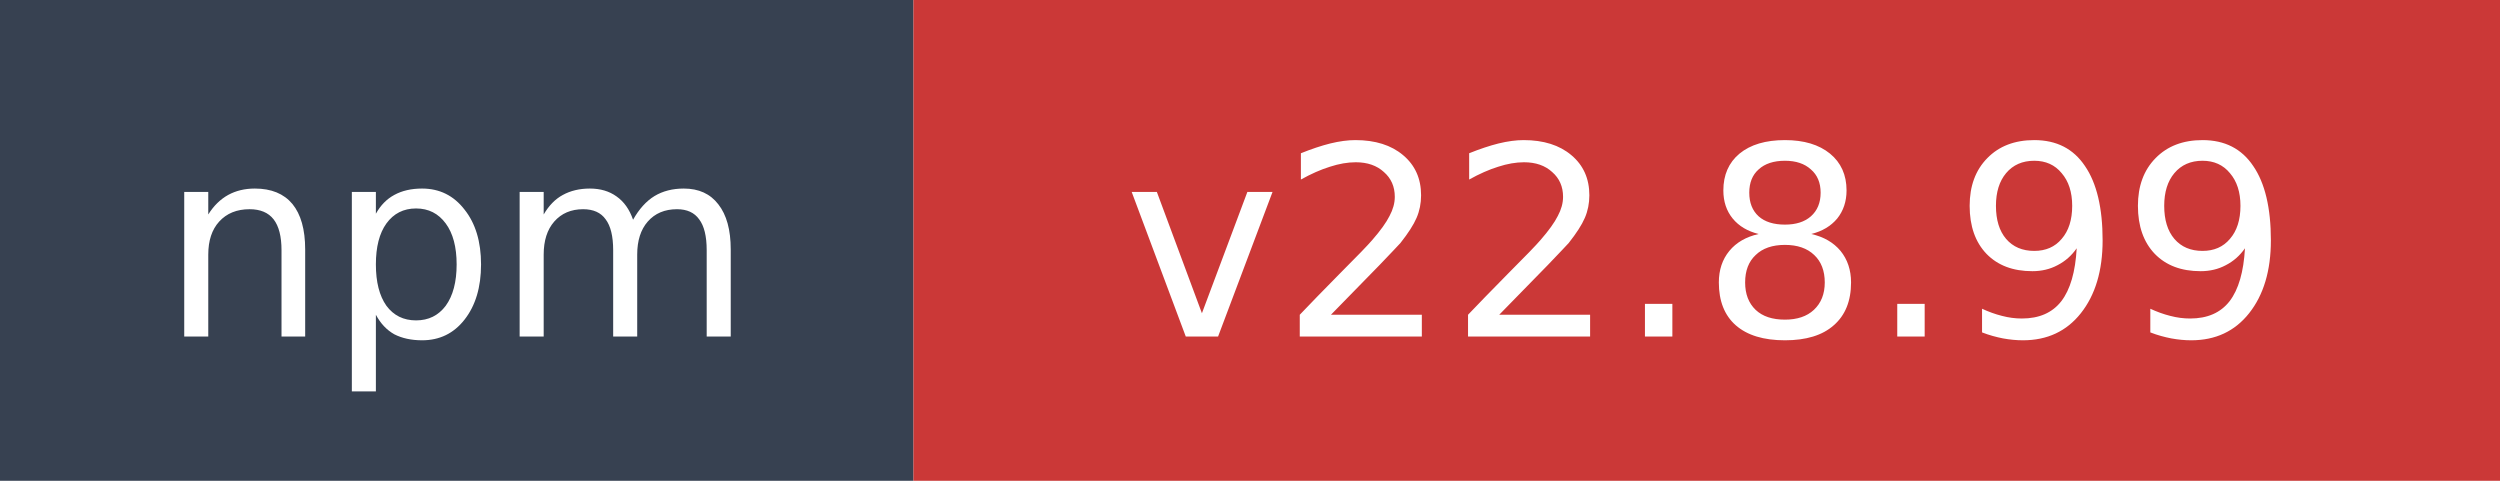
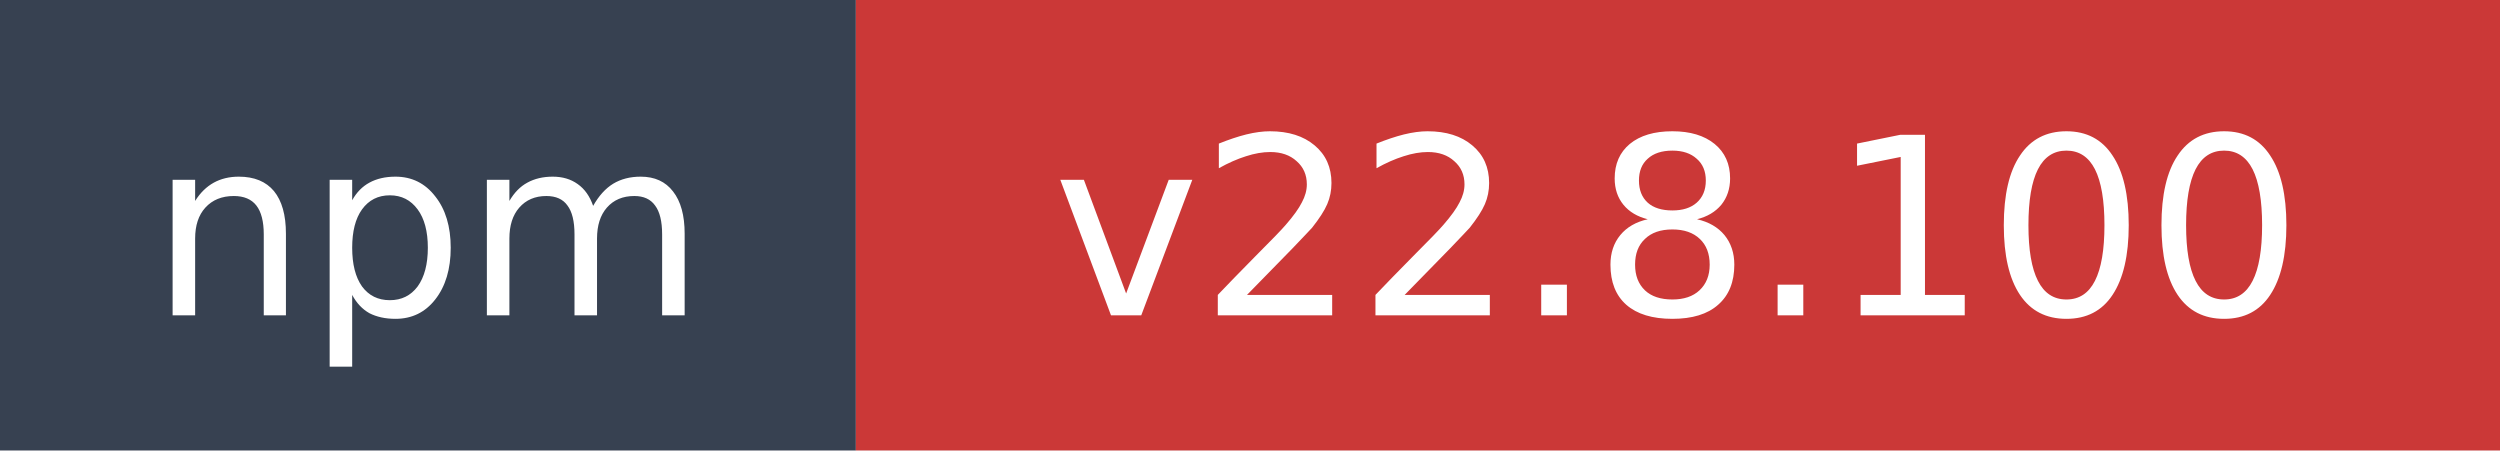
- <svg xmlns="http://www.w3.org/2000/svg" width="104" height="20" role="img" aria-label="npm: v22.8.99">
+ <svg xmlns="http://www.w3.org/2000/svg" width="111" height="20" role="img" aria-label="npm: v22.8.100">
  <rect width="38" height="20" fill="#374151" />
-   <rect x="38" width="66" height="20" fill="#cb3837" />
+   <rect x="38" width="73" height="20" fill="#cb3837" />
  <text x="19" y="14" fill="#ffffff" font-family="Verdana,Geneva,DejaVu Sans,sans-serif" font-size="11" text-anchor="middle">npm</text>
-   <text x="71" y="14" fill="#ffffff" font-family="Verdana,Geneva,DejaVu Sans,sans-serif" font-size="11" text-anchor="middle">v22.8.99</text>
+   <text x="74.5" y="14" fill="#ffffff" font-family="Verdana,Geneva,DejaVu Sans,sans-serif" font-size="11" text-anchor="middle">v22.8.100</text>
</svg>
